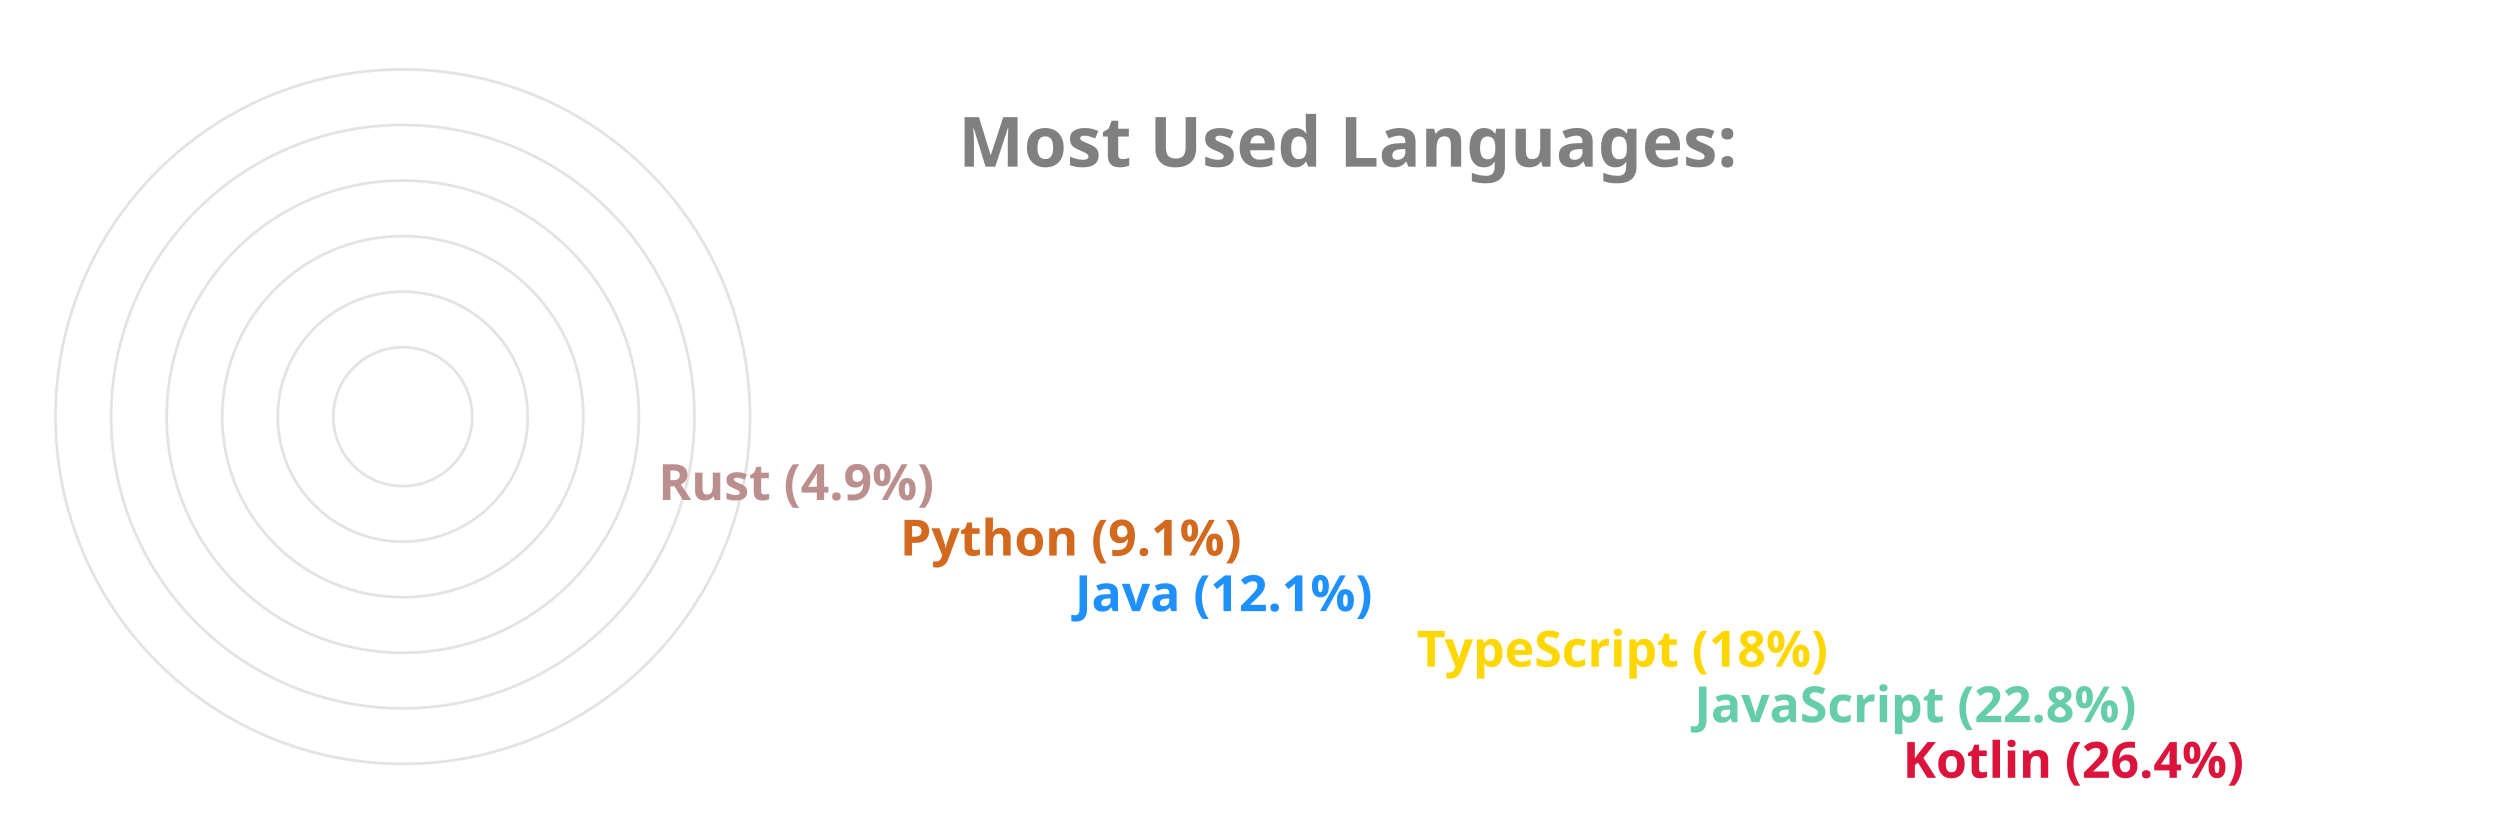
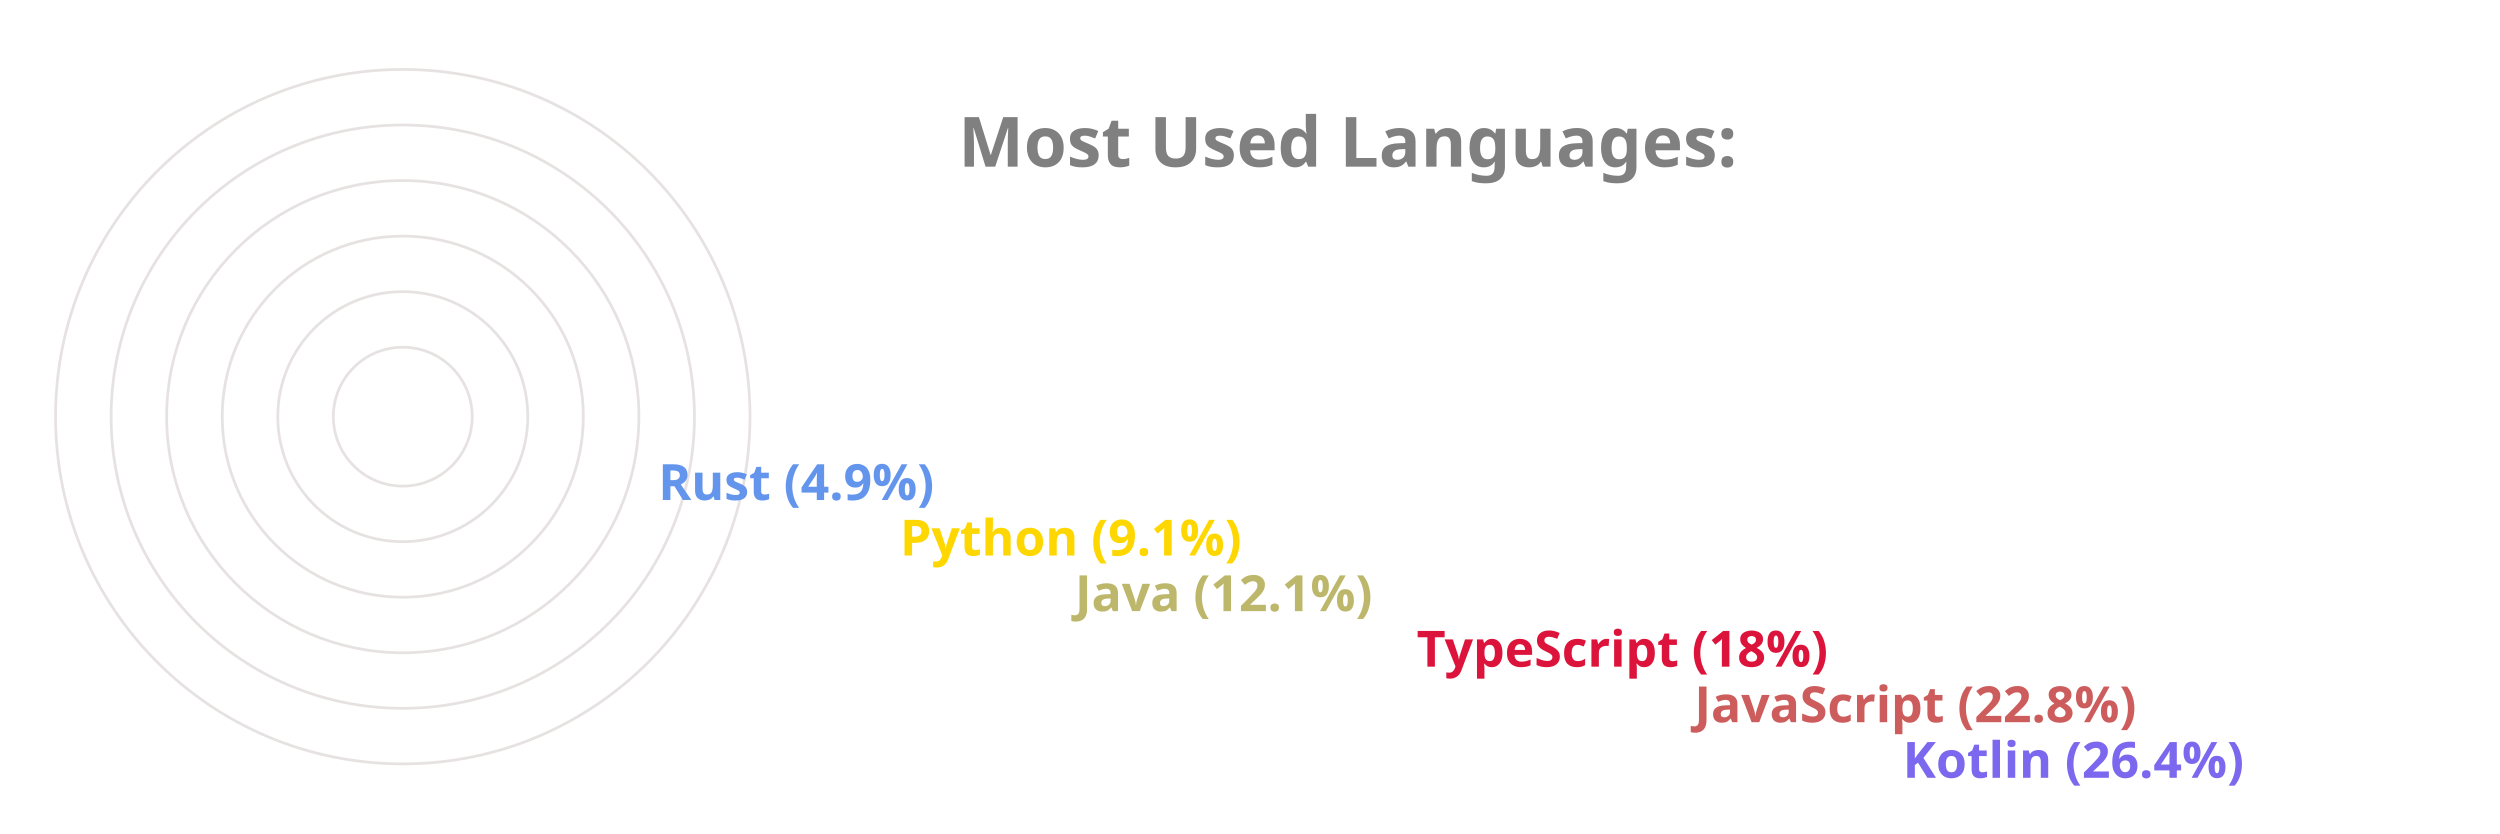
<svg xmlns="http://www.w3.org/2000/svg" viewBox="0 0 650 300" height="200px" width="600px">
  <style>
		.label {
			font: bold 25px sans-serif;
			color: #404040;
			-webkit-text-stroke: 1px white;
	  	}
		.name {
			font: bold 18px sans-serif;
			color: #404040;
	  	}

		.line {
			stroke-dasharray: 1000;
			stroke-dashoffset: 1000;
			animation: dash 3.5s ease-in-out forwards;	
			animation-iteration-count: infinite;
			animation-direction: alternate-reverse;
		}

		.path {
			stroke-dasharray: 1000;
			stroke-dashoffset: 1000;
			animation: dash 3.5s ease-in-out forwards;	
			animation-iteration-count: infinite;
			animation-direction: alternate-reverse;
		}
		  
		@keyframes dash {
			to {
				stroke-dashoffset: 0;
			}
		}

	</style>
  <g stroke="#E6E2E1" fill="none" stroke-width="1">
    <circle cx="20" cy="150" r="125" />
    <circle cx="20" cy="150" r="105" />
    <circle cx="20" cy="150" r="85" />
    <circle cx="20" cy="150" r="65" />
    <circle cx="20" cy="150" r="45" />
    <circle cx="20" cy="150" r="25" />
  </g>
  <g fill="none" stroke-width="20" class="line">
-     <line x2="550" y2="275" x1="20" y1="275" stroke="Crimson" />
-     <line x2="475" y2="255" x1="20" y1="255" stroke="MediumAquaMarine" />
-     <line x2="375" y2="235" x1="20" y1="235" stroke="Gold" />
-     <line x2="252" y2="215" x1="20" y1="215" stroke="DodgerBlue" />
-     <line x2="189" y2="195" x1="20" y1="195" stroke="Chocolate" />
-     <line x2="102" y2="175" x1="20" y1="175" stroke="RosyBrown" />
+     <line x2="550" y2="275" x1="20" y1="275" stroke="MediumSlateBlue" />
+     <line x2="475" y2="255" x1="20" y1="255" stroke="IndianRed" />
+     <line x2="375" y2="235" x1="20" y1="235" stroke="Crimson" />
+     <line x2="252" y2="215" x1="20" y1="215" stroke="DarkKhaki" />
+     <line x2="189" y2="195" x1="20" y1="195" stroke="Gold" />
+     <line x2="102" y2="175" x1="20" y1="175" stroke="CornflowerBlue" />
  </g>
  <g fill="none" stroke-width="20" stroke-linecap="round" class="path">
-     <path d="M 20 275 A 125 125 45 0 1 -92 95" stroke="Crimson" />
-     <path d="M 20 255 A 105 105 45 0 1 -76 108" stroke="MediumAquaMarine" />
-     <path d="M 20 235 A 85 85 45 0 1 -60 123" stroke="Gold" />
-     <path d="M 20 215 A 65 65 45 0 1 -43 136" stroke="DodgerBlue" />
-     <path d="M 20 195 A 45 45 45 0 1 -24 142" stroke="Chocolate" />
-     <path d="M 20 175 A 25 25 45 0 1 -4 147" stroke="RosyBrown" />
+     <path d="M 20 275 A 125 125 45 0 1 -92 95" stroke="MediumSlateBlue" />
+     <path d="M 20 255 A 105 105 45 0 1 -76 108" stroke="IndianRed" />
+     <path d="M 20 235 A 85 85 45 0 1 -60 123" stroke="Crimson" />
+     <path d="M 20 215 A 65 65 45 0 1 -43 136" stroke="DarkKhaki" />
+     <path d="M 20 195 A 45 45 45 0 1 -24 142" stroke="Gold" />
+     <path d="M 20 175 A 25 25 45 0 1 -4 147" stroke="CornflowerBlue" />
  </g>
  <g class="name">
-     <text x="560" y="280" fill="Crimson">Kotlin (26.4%)</text>
-     <text x="485" y="260" fill="MediumAquaMarine">JavaScript (22.8%)</text>
-     <text x="385" y="240" fill="Gold">TypeScript (18%)</text>
-     <text x="262" y="220" fill="DodgerBlue">Java (12.1%)</text>
-     <text x="199" y="200" fill="Chocolate">Python (9.1%)</text>
-     <text x="112" y="180" fill="RosyBrown">Rust (4.9%)</text>
+     <text x="560" y="280" fill="MediumSlateBlue">Kotlin (26.4%)</text>
+     <text x="485" y="260" fill="IndianRed">JavaScript (22.8%)</text>
+     <text x="385" y="240" fill="Crimson">TypeScript (18%)</text>
+     <text x="262" y="220" fill="DarkKhaki">Java (12.1%)</text>
+     <text x="199" y="200" fill="Gold">Python (9.1%)</text>
+     <text x="112" y="180" fill="CornflowerBlue">Rust (4.9%)</text>
  </g>
  <g class="label">
    <text x="220" y="60" fill="grey">Most Used Languages:</text>
  </g>
</svg>
